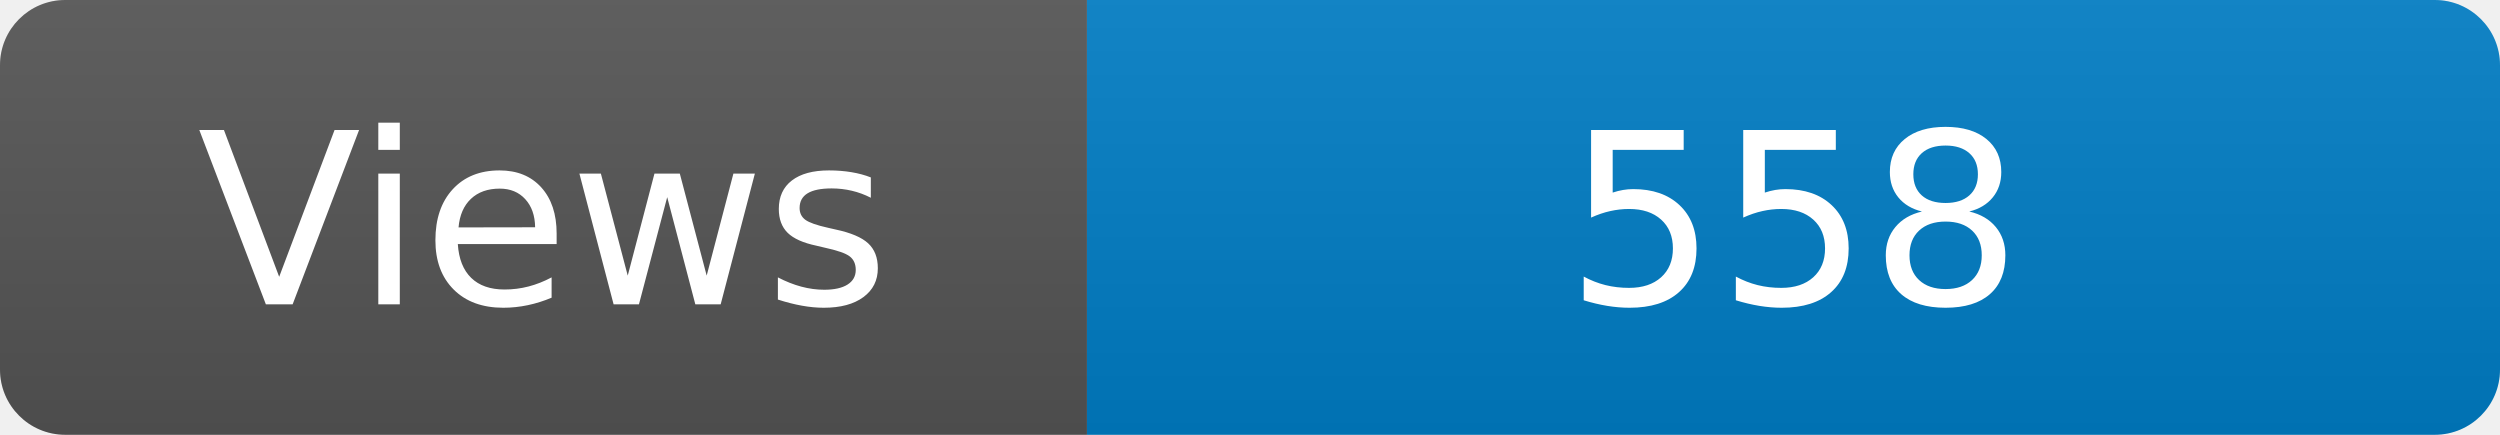
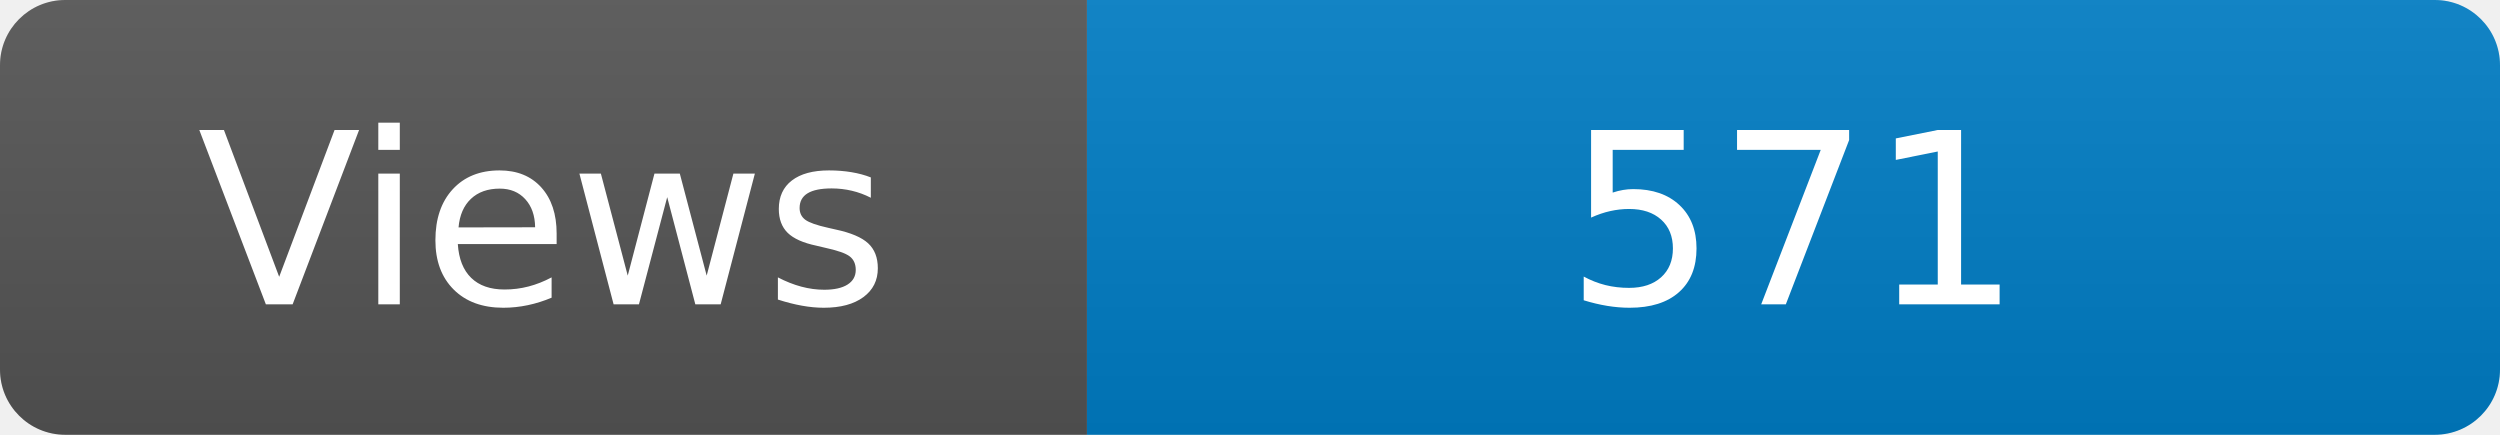
<svg xmlns="http://www.w3.org/2000/svg" width="115" height="20" role="img" aria-label="Maintained?: yes">
  <linearGradient id="s" x2="0" y2="100%">
    <stop offset="0" stop-color="#bbb" stop-opacity=".1" />
    <stop offset="1" stop-opacity=".1" />
  </linearGradient>
  <clipPath id="r">
    <rect width="115" height="20" rx="3" fill="#fff" />
  </clipPath>
  <g clip-path="url(#r)">
    <rect width="50" height="20" fill="#555" />
    <rect x="50" width="160" height="20" fill="#007ec6" />
    <rect width="115" height="20" fill="url(#s)" />
  </g>
  <g fill="#fff" text-anchor="middle" font-family="Verdana,Geneva,DejaVu Sans,sans-serif" font-size="110">
    <text x="250" y="140" transform="scale(.1)" fill="#fff">Views</text>
-     <text x="825" y="140" transform="scale(.1)" fill="#fff">558</text>
+     <text x="825" y="140" transform="scale(.1)" fill="#fff">571</text>
  </g>
</svg>
